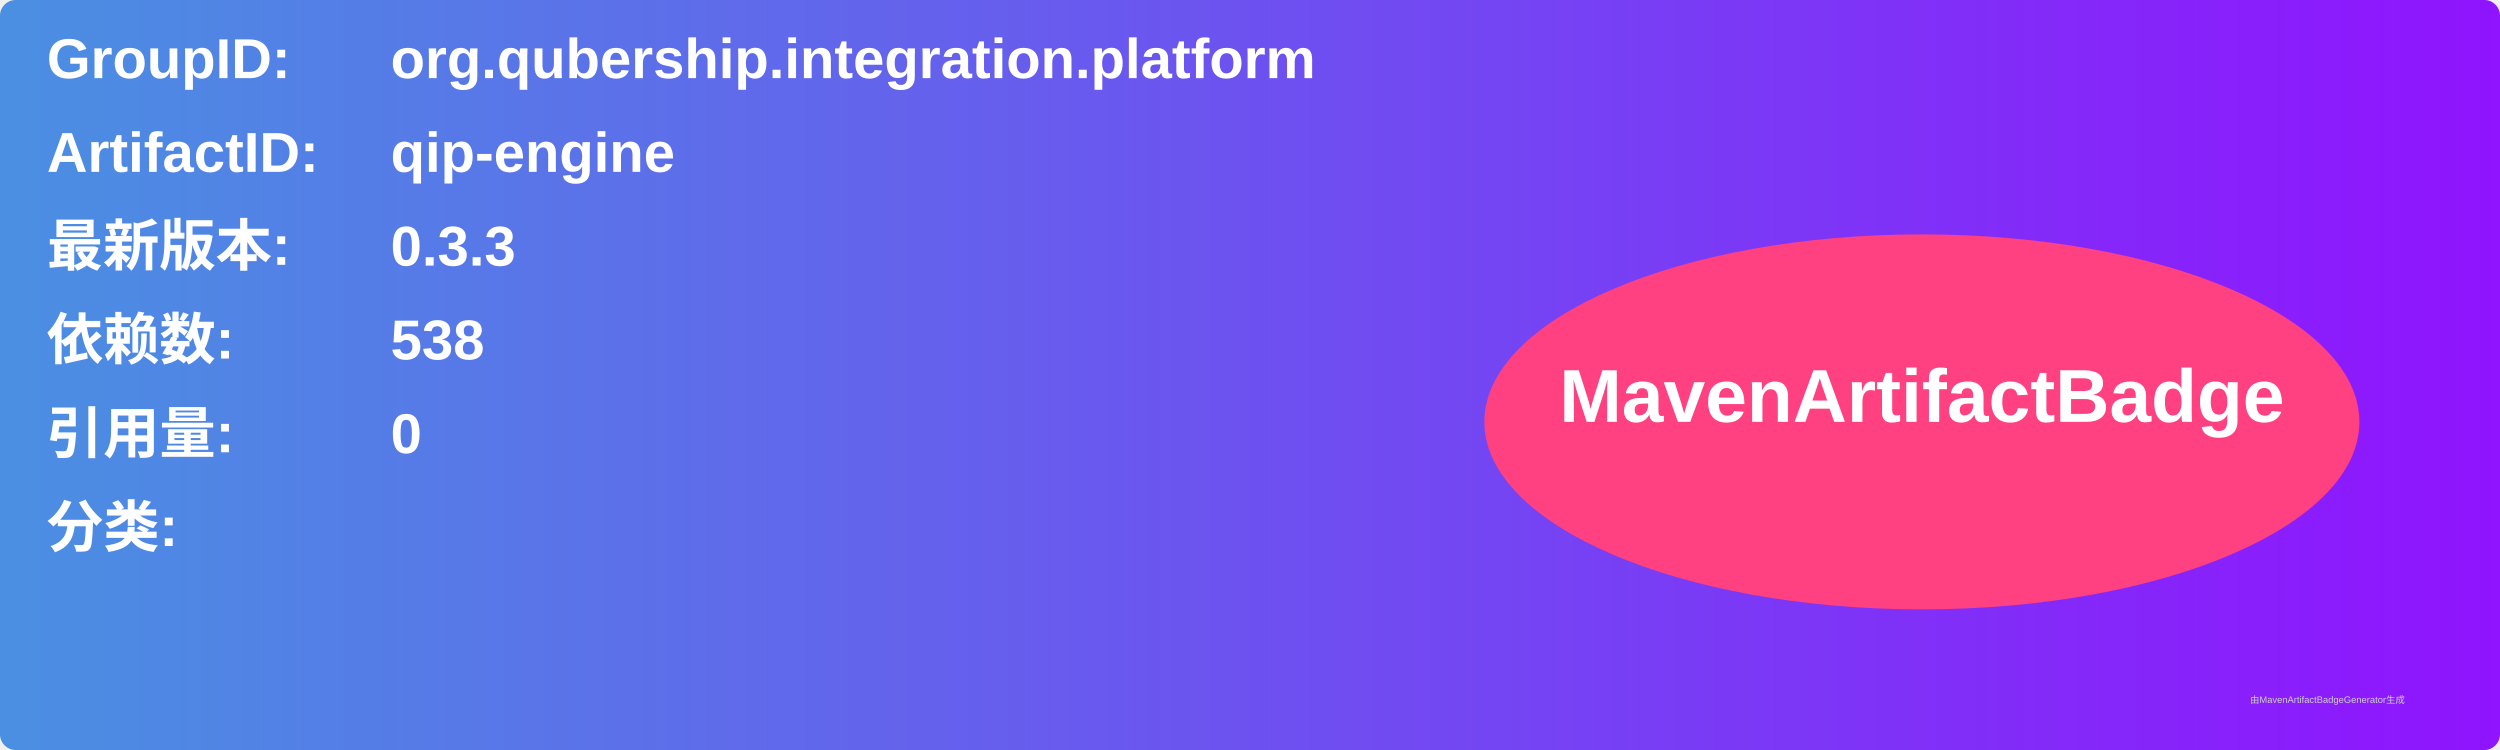
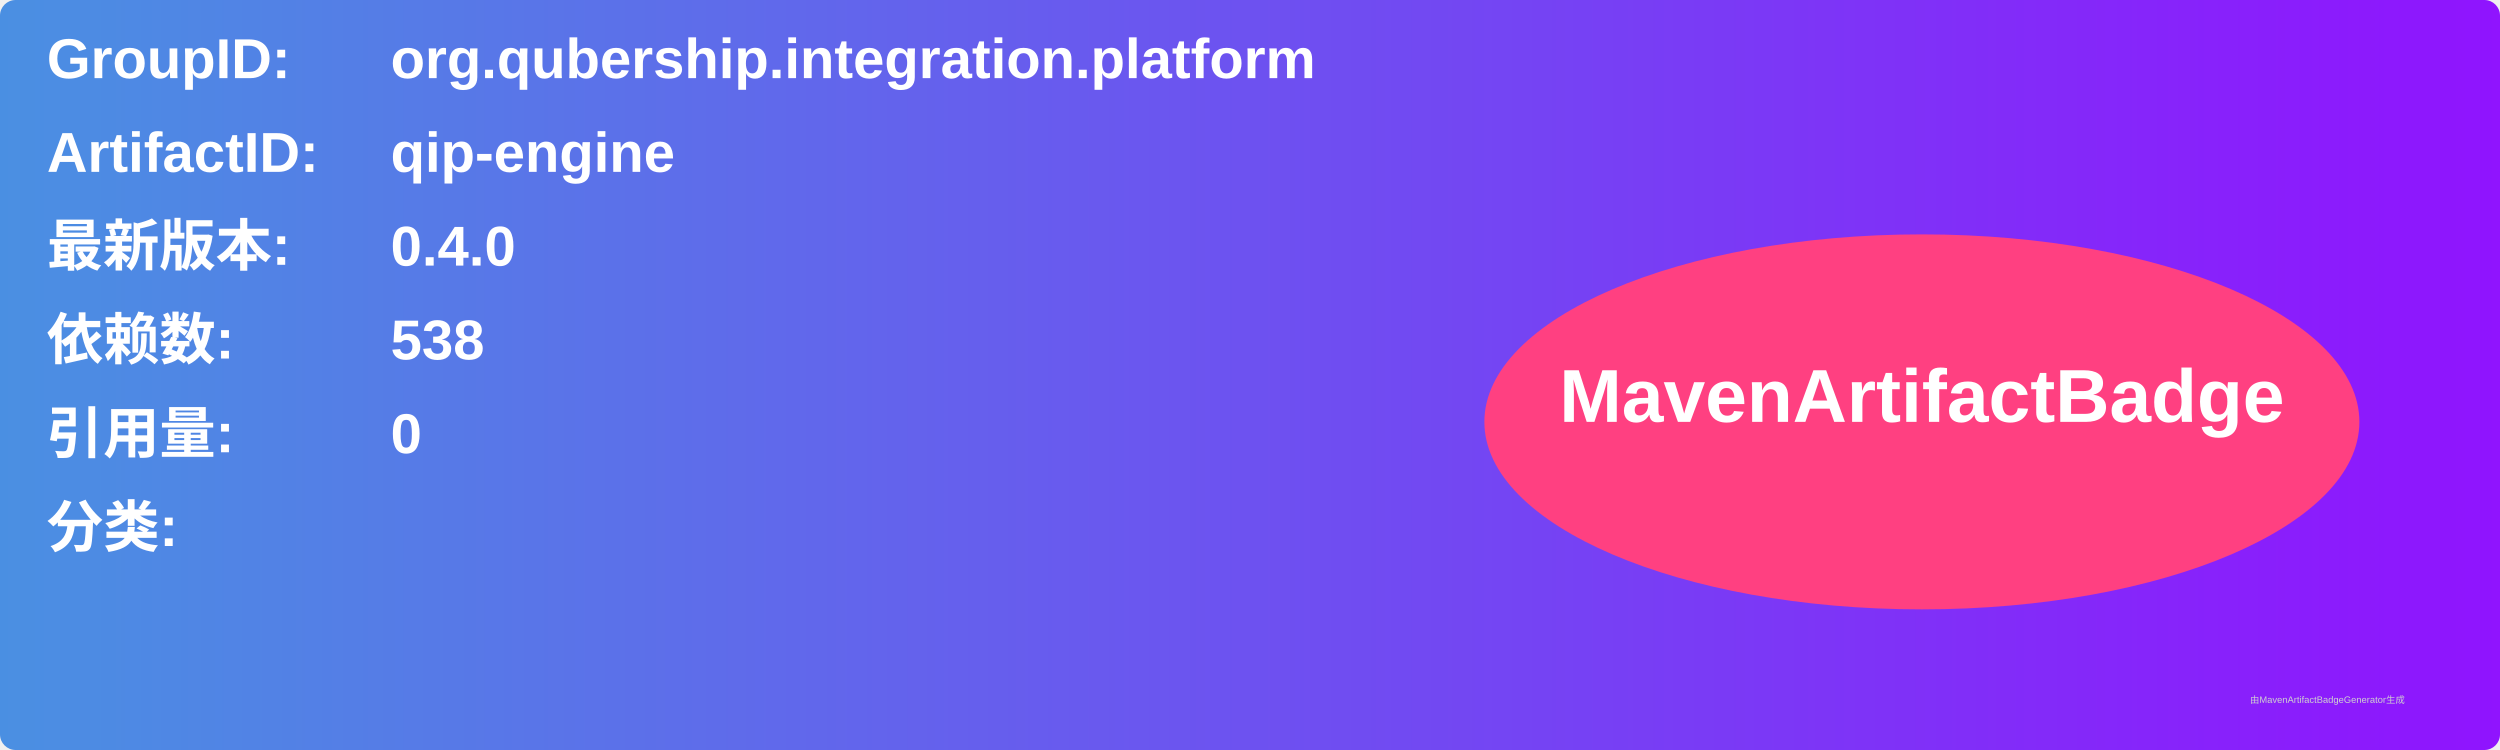
<svg xmlns="http://www.w3.org/2000/svg" width="800" height="240" viewBox="0 0 800 240">
  <linearGradient id="grad" x1="0%" y1="0%" x2="100%" y2="0%">
    <stop offset="0%" stop-color="#4a90e2" />
    <stop offset="100%" stop-color="#9013fe" />
  </linearGradient>
  <rect width="100%" height="100%" rx="5" ry="5" fill="url(#grad)" />
  <g transform="translate(15, 15)">
    <text x="0" y="10" font-family="Arial" font-size="18" fill="white" font-weight="bold" width="260">GroupID:</text>
    <text x="110" y="10" font-family="Arial" font-size="18" fill="white" font-weight="bold" width="460">org.qubership.integration.platform</text>
    <text x="0" y="40" font-family="Arial" font-size="18" fill="white" font-weight="bold" width="260">ArtifactID:</text>
    <text x="110" y="40" font-family="Arial" font-size="18" fill="white" font-weight="bold" width="460">qip-engine</text>
    <text x="0" y="70" font-family="Arial" font-size="18" fill="white" font-weight="bold">最新版本:</text>
    <text x="110" y="70" font-family="Arial" font-size="18" fill="white" font-weight="bold">
-       <tspan font-weight="bold">0.3.3</tspan>
+       <tspan font-weight="bold">0.4.0</tspan>
    </text>
    <text x="0" y="100" font-family="Arial" font-size="18" fill="white" font-weight="bold">依赖数: </text>
    <text x="110" y="100" font-family="Arial" font-size="18" fill="white">
      <tspan font-weight="bold">538</tspan>
    </text>
    <text x="0" y="130" font-family="Arial" font-size="18" fill="white" font-weight="bold">引用量: </text>
    <text x="110" y="130" font-family="Arial" font-size="18" fill="white">
      <tspan font-weight="bold">0</tspan>
    </text>
    <text x="0" y="160" font-family="Arial" font-size="18" fill="white" font-weight="bold">分类:</text>
    <text x="10" y="190" font-family="Arial" font-size="10" fill="white">
      <tspan font-weight="bold" />
    </text>
    <ellipse cx="600" cy="120" rx="140" ry="60" fill="#ff4081" />
    <text x="600" y="120" text-anchor="middle" font-family="Arial" font-size="24" fill="white" font-weight="bold">MavenArtifactBadge</text>
  </g>
  <text x="720" y="225" font-family="Arial" font-size="3" fill="#d0d0d0">由MavenArtifactBadgeGenerator生成</text>
</svg>
